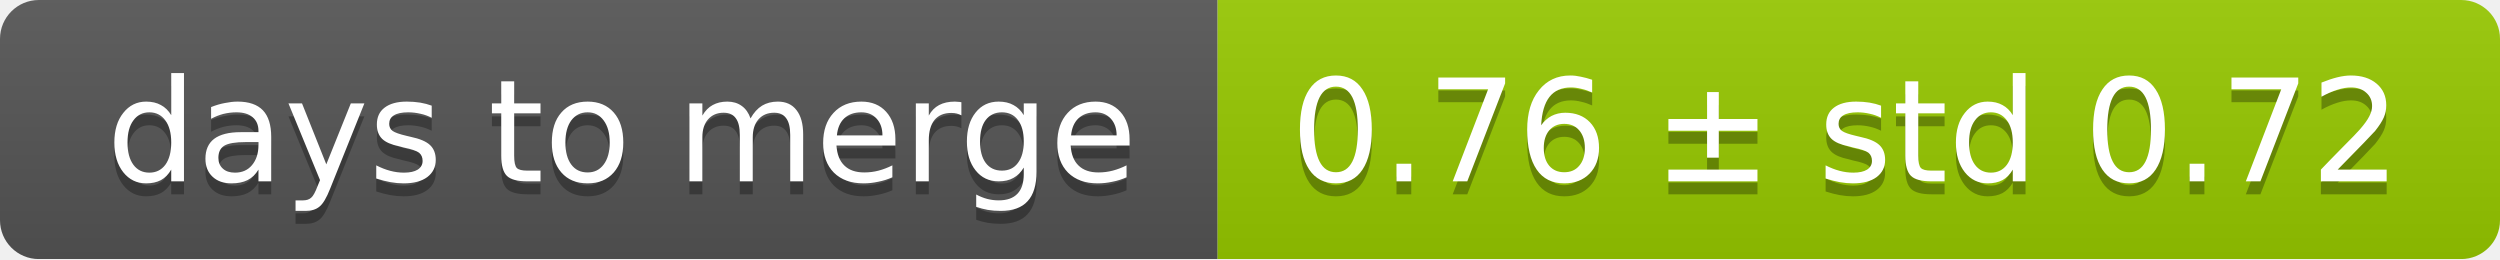
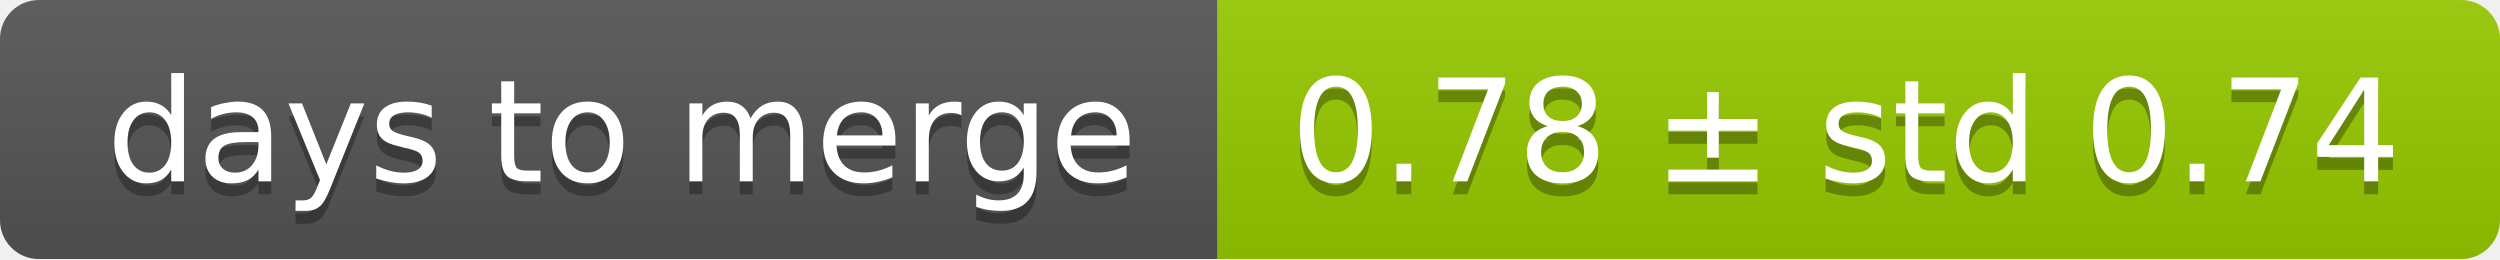
<svg xmlns="http://www.w3.org/2000/svg" width="193" height="20">
  <linearGradient id="smooth" x2="0" y2="100%">
    <stop offset="0" stop-color="#bbb" stop-opacity=".1" />
    <stop offset="1" stop-opacity=".1" />
  </linearGradient>
  <mask id="round">
    <rect width="193" height="20" rx="3" fill="#fff" />
  </mask>
  <g mask="url(#round)">
    <rect width="94" height="20" fill="#555" />
    <rect x="94" width="99" height="20" fill="#97ca00" />
    <rect width="193" height="20" fill="url(#smooth)" />
  </g>
  <g fill="#fff" text-anchor="middle" font-family="DejaVu Sans,Verdana,Geneva,sans-serif" font-size="11">
    <text x="48" y="15" fill="#010101" fill-opacity=".3">days to merge</text>
    <text x="48" y="14">days to merge</text>
-     <text x="142.5" y="15" fill="#010101" fill-opacity=".3">0.76 ± std 0.72</text>
-     <text x="142.5" y="14">0.76 ± std 0.72</text>
+     <text x="142.5" y="15" fill="#010101" fill-opacity=".3">0.78 ± std 0.74</text>
+     <text x="142.5" y="14">0.78 ± std 0.74</text>
  </g>
</svg>
